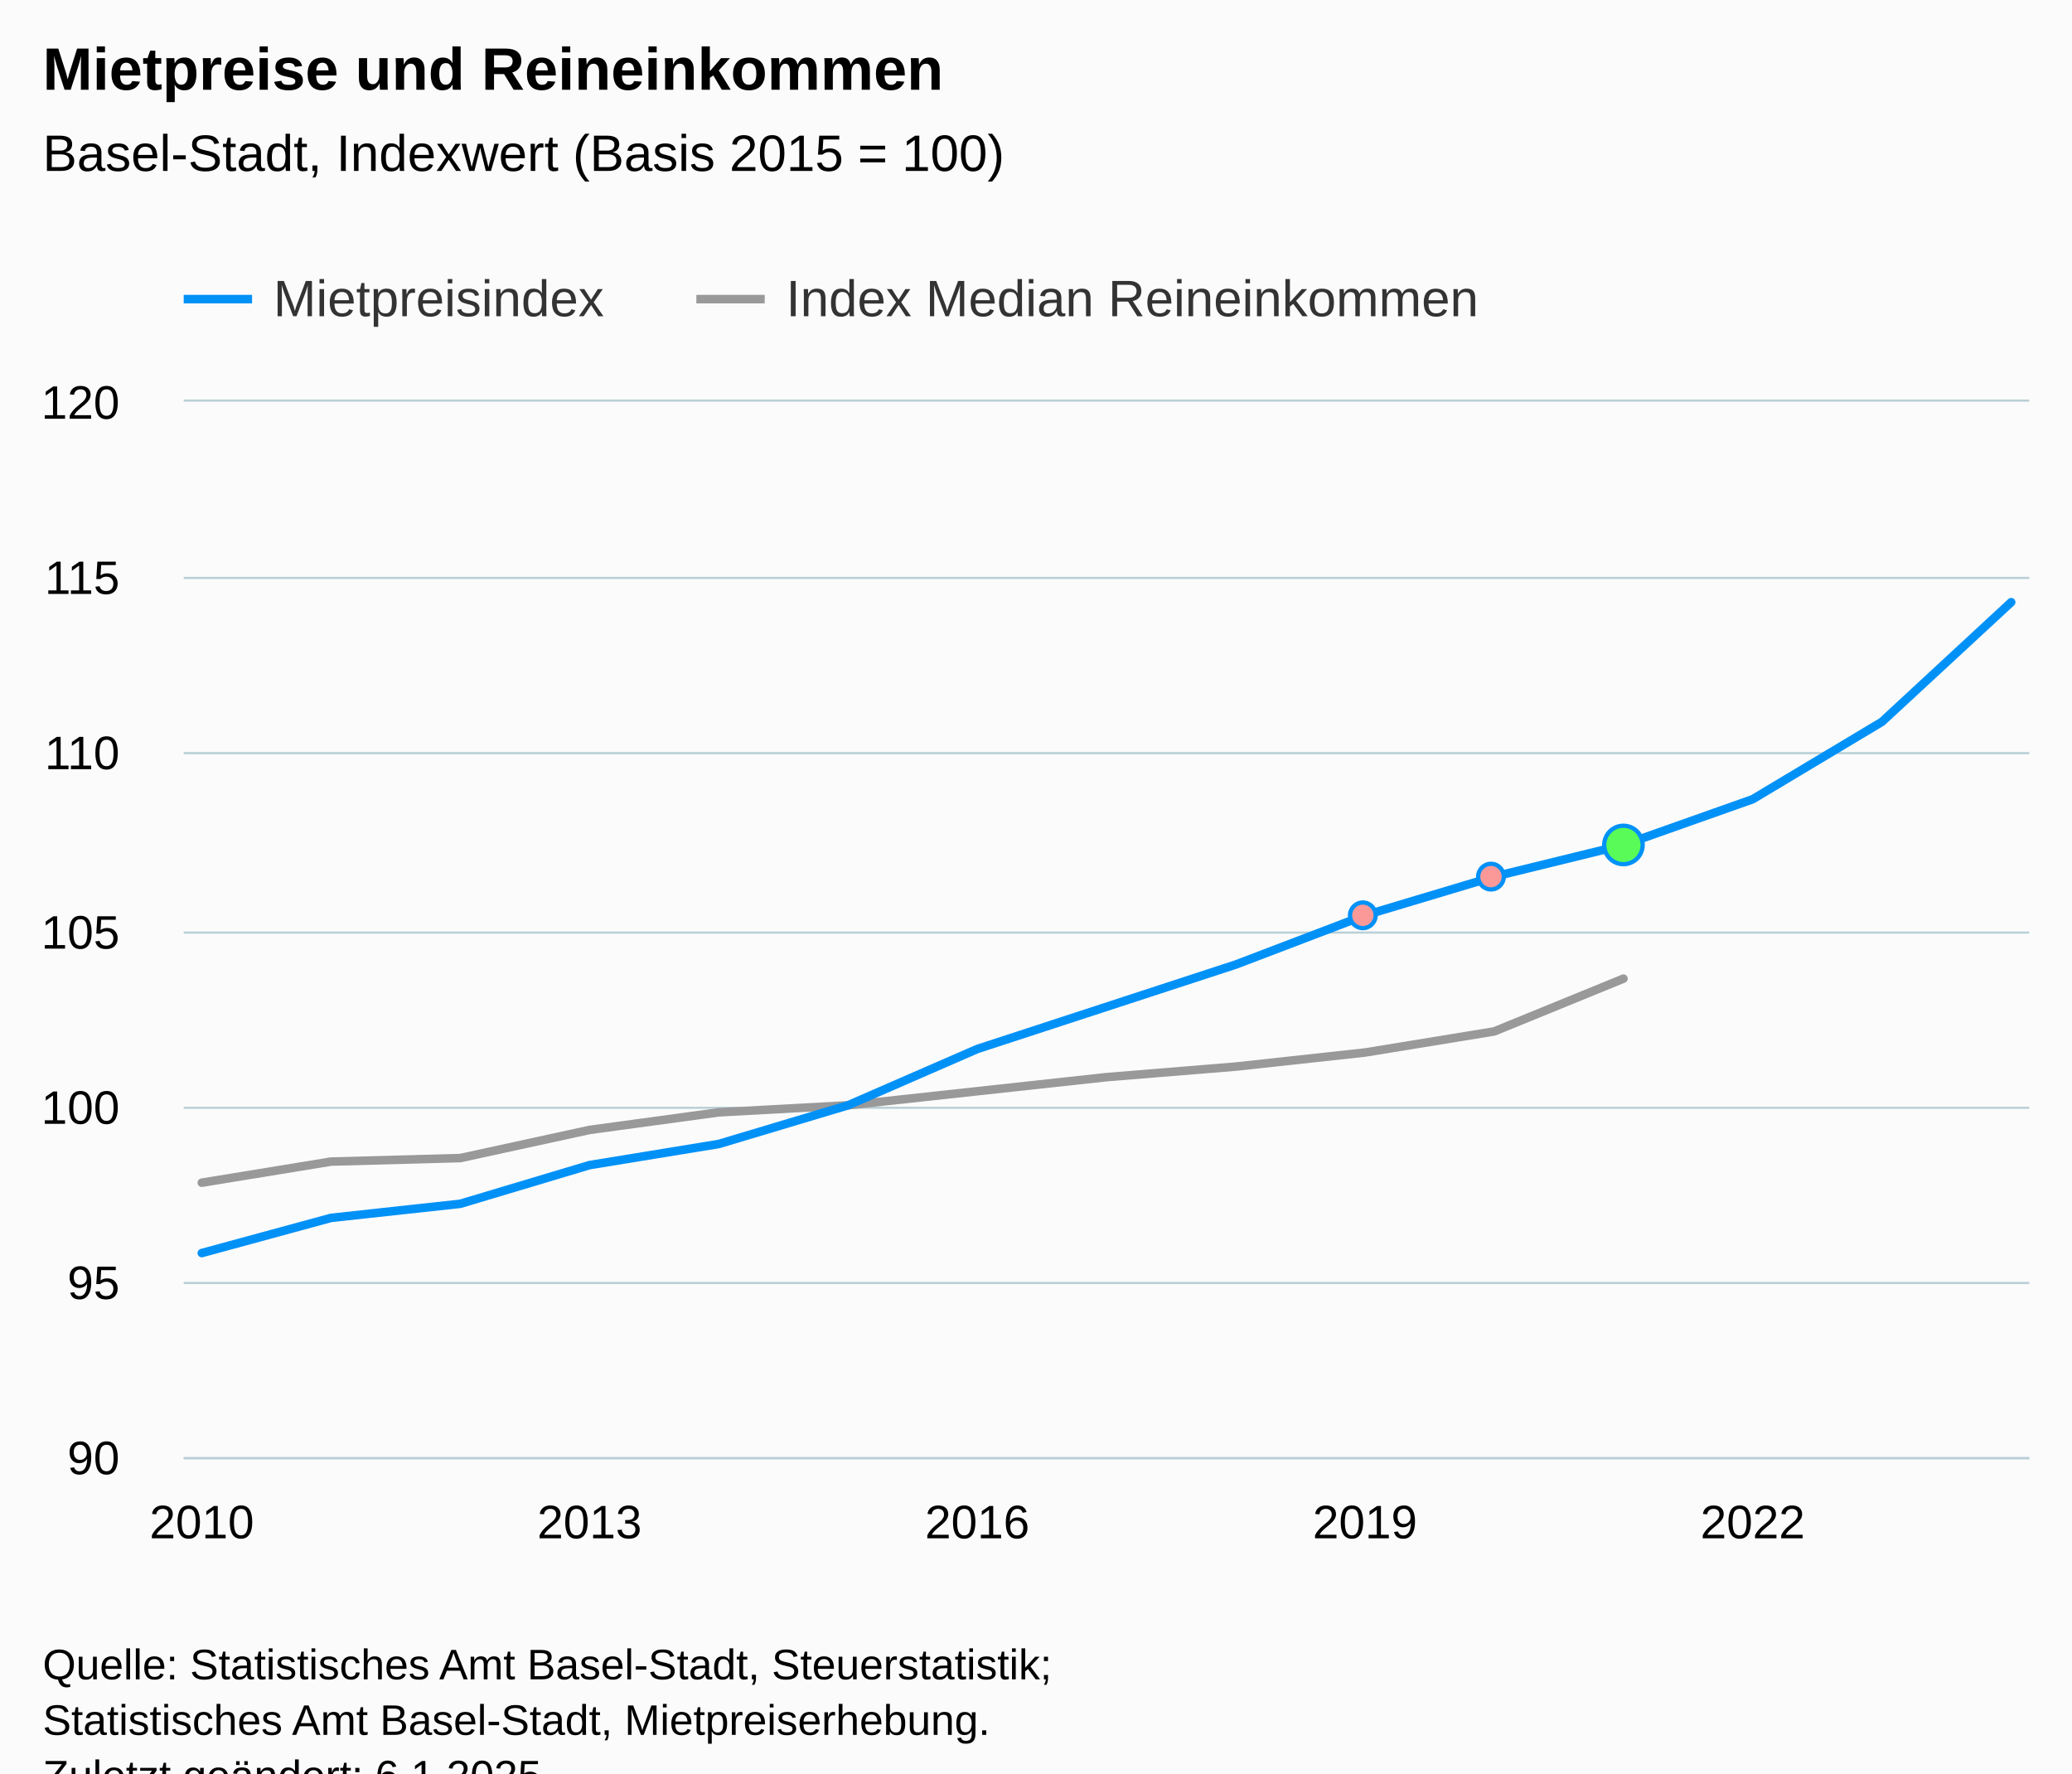
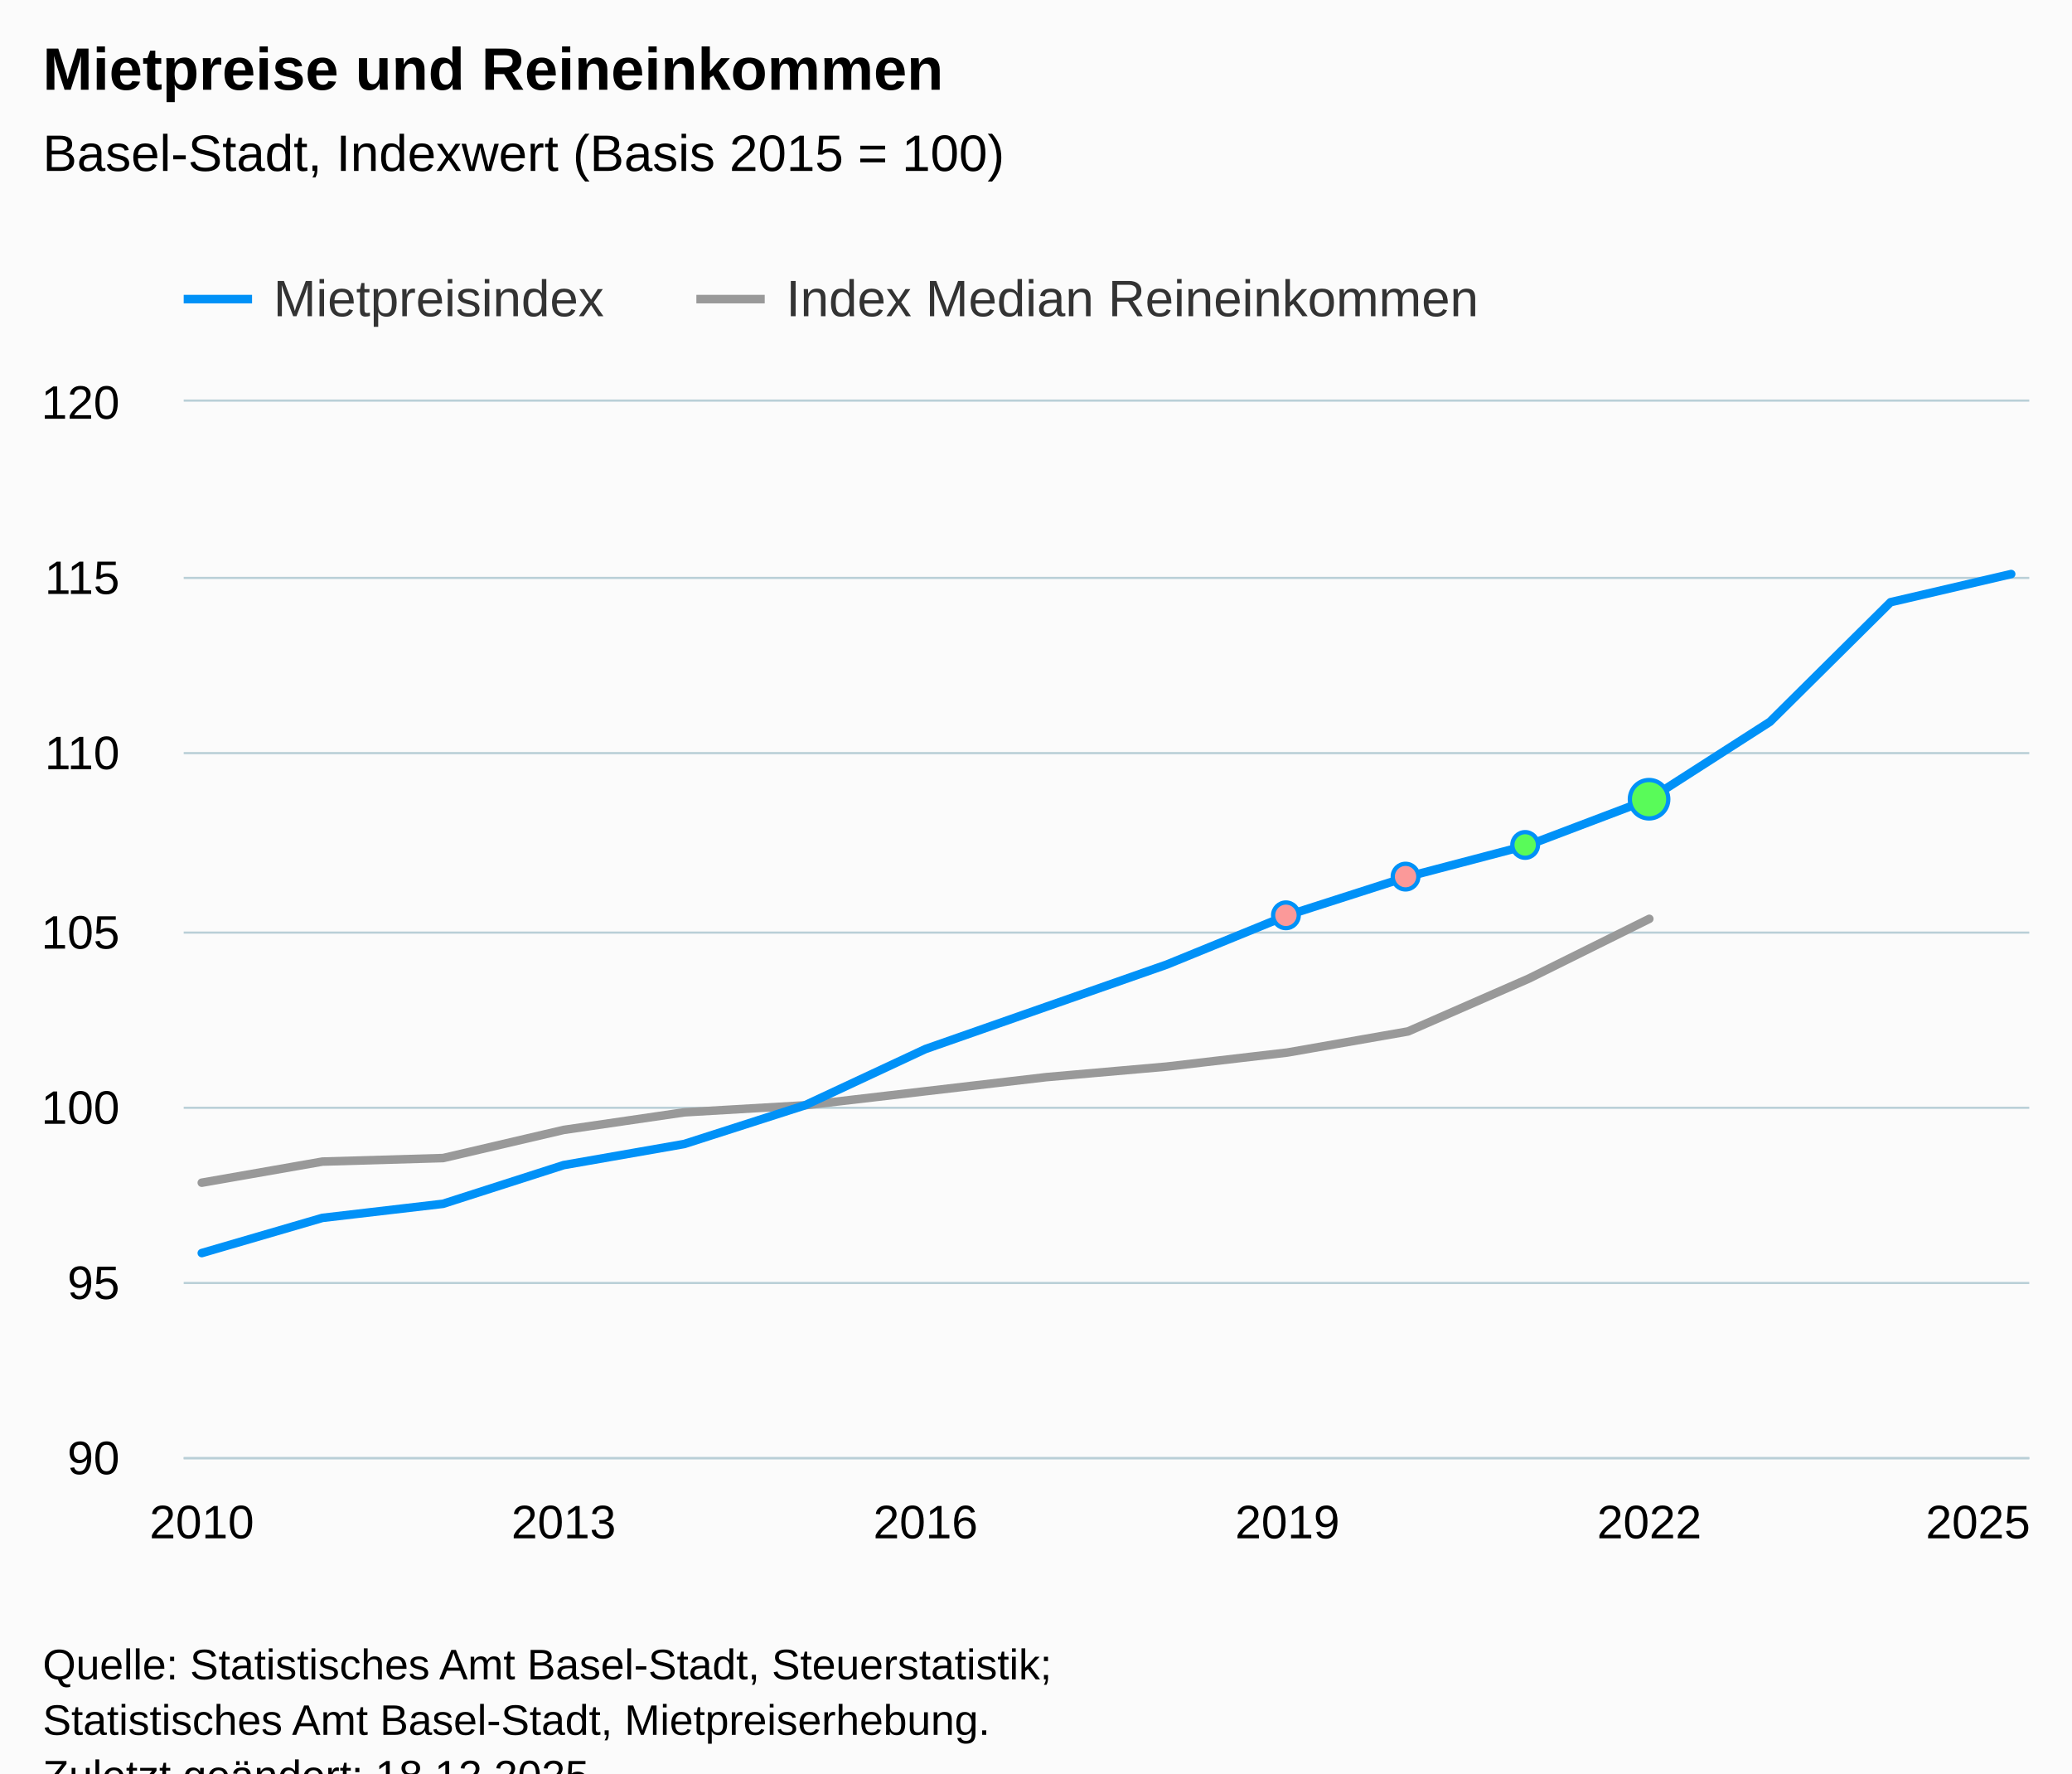
<svg xmlns="http://www.w3.org/2000/svg" version="1.1" class="highcharts-root" style="font-family:Arial;font-size:12px;" viewBox="0 0 485 415">
  <defs>
-     <clipPath id="highcharts-8su6whh-52-">
+     <clipPath id="highcharts-os2u25t-55-">
      <rect x="0" y="0" width="432" height="247" fill="none" />
    </clipPath>
-     <clipPath id="highcharts-8su6whh-68-">
+     <clipPath id="highcharts-os2u25t-72-">
      <rect x="0" y="0" width="432" height="247" fill="none" />
    </clipPath>
-     <clipPath id="highcharts-8su6whh-99-">
+     <clipPath id="highcharts-os2u25t-105-">
      <rect x="43" y="94" width="432" height="247" fill="none" />
    </clipPath>
  </defs>
  <rect fill="#fbfbfb" class="highcharts-background" x="0" y="0" width="485" height="428" rx="0" ry="0" />
  <rect fill="none" class="highcharts-plot-background" x="43" y="94" width="432" height="247" />
  <g class="highcharts-pane-group" data-z-index="0" />
  <g class="highcharts-grid highcharts-xaxis-grid" data-z-index="1">
    <path fill="none" data-z-index="1" class="highcharts-grid-line" d="M 46.5 94 L 46.5 341" opacity="1" />
-     <path fill="none" data-z-index="1" class="highcharts-grid-line" d="M 137.5 94 L 137.5 341" opacity="1" />
-     <path fill="none" data-z-index="1" class="highcharts-grid-line" d="M 228.5 94 L 228.5 341" opacity="1" />
-     <path fill="none" data-z-index="1" class="highcharts-grid-line" d="M 319.5 94 L 319.5 341" opacity="1" />
-     <path fill="none" data-z-index="1" class="highcharts-grid-line" d="M 409.5 94 L 409.5 341" opacity="1" />
+     <path fill="none" data-z-index="1" class="highcharts-grid-line" d="M 131.5 94 L 131.5 341" opacity="1" />
+     <path fill="none" data-z-index="1" class="highcharts-grid-line" d="M 216.5 94 L 216.5 341" opacity="1" />
+     <path fill="none" data-z-index="1" class="highcharts-grid-line" d="M 300.5 94 L 300.5 341" opacity="1" />
+     <path fill="none" data-z-index="1" class="highcharts-grid-line" d="M 385.5 94 L 385.5 341" opacity="1" />
+     <path fill="none" data-z-index="1" class="highcharts-grid-line" d="M 470.5 94 L 470.5 341" opacity="1" />
  </g>
  <g class="highcharts-grid highcharts-yaxis-grid" data-z-index="1">
    <path fill="none" stroke="#B9CFD7" stroke-width="0.5" data-z-index="1" class="highcharts-grid-line" d="M 43 341.25 L 475 341.25" opacity="1" />
    <path fill="none" stroke="#B9CFD7" stroke-width="0.5" data-z-index="1" class="highcharts-grid-line" d="M 43 300.25 L 475 300.25" opacity="1" />
    <path fill="none" stroke="#B9CFD7" stroke-width="0.5" data-z-index="1" class="highcharts-grid-line" d="M 43 259.25 L 475 259.25" opacity="1" />
    <path fill="none" stroke="#B9CFD7" stroke-width="0.5" data-z-index="1" class="highcharts-grid-line" d="M 43 218.25 L 475 218.25" opacity="1" />
    <path fill="none" stroke="#B9CFD7" stroke-width="0.5" data-z-index="1" class="highcharts-grid-line" d="M 43 176.25 L 475 176.25" opacity="1" />
    <path fill="none" stroke="#B9CFD7" stroke-width="0.5" data-z-index="1" class="highcharts-grid-line" d="M 43 135.25 L 475 135.25" opacity="1" />
    <path fill="none" stroke="#B9CFD7" stroke-width="0.5" data-z-index="1" class="highcharts-grid-line" d="M 43 93.75 L 475 93.75" opacity="1" />
  </g>
  <rect fill="none" class="highcharts-plot-border" data-z-index="1" x="43" y="94" width="432" height="247" />
  <g class="highcharts-axis highcharts-xaxis" data-z-index="2">
    <path fill="none" class="highcharts-axis-line" stroke="#B9CFD7" stroke-width="0.5" data-z-index="7" d="M 43 341.25 L 475 341.25" />
  </g>
  <g class="highcharts-axis highcharts-yaxis" data-z-index="2">
    <path fill="none" class="highcharts-axis-line" data-z-index="7" d="M 43 94 L 43 341" />
  </g>
  <g class="highcharts-series-group" data-z-index="3">
-     <g class="highcharts-series highcharts-series-1 highcharts-line-series" data-z-index="0.1" opacity="1" transform="translate(43,94) scale(1 1)" clip-path="url(#highcharts-8su6whh-68-)">
-       <path fill="none" d="M 4.235 182.78 L 34.487 177.84 L 64.739 177.017 L 94.992 170.43 L 125.244 166.313 L 155.496 164.667 L 185.748 161.373 L 216 158.08 L 246.252 155.61 L 276.504 152.317 L 306.756 147.377 L 337.008 135.027" class="highcharts-graph" data-z-index="1" stroke="#999999" stroke-width="2" stroke-linejoin="round" stroke-linecap="round" />
+     <g class="highcharts-series highcharts-series-1 highcharts-line-series" data-z-index="0.1" opacity="1" transform="translate(43,94) scale(1 1)" clip-path="url(#highcharts-os2u25t-72-)">
+       <path fill="none" d="M 4.235 182.78 L 32.471 177.84 L 60.706 177.017 L 88.941 170.43 L 117.176 166.313 L 145.412 164.667 L 173.647 161.373 L 201.882 158.08 L 230.118 155.61 L 258.353 152.317 L 286.588 147.377 L 314.824 135.027 L 343.059 121.03" class="highcharts-graph" data-z-index="1" stroke="#999999" stroke-width="2" stroke-linejoin="round" stroke-linecap="round" />
    </g>
    <g class="highcharts-markers highcharts-series-1 highcharts-line-series" data-z-index="0.1" opacity="1" transform="translate(43,94) scale(1 1)" clip-path="none" />
-     <g class="highcharts-series highcharts-series-2 highcharts-line-series highcharts-color-0" visibility="hidden" data-z-index="0.1" opacity="1" transform="translate(43,94) scale(1 1)" clip-path="url(#highcharts-8su6whh-68-)">
-       <path fill="none" d="M 276.504 971.533 L 306.756 971.533 L 337.008 988" class="highcharts-graph" data-z-index="1" stroke="#7cb5ec" stroke-width="2" stroke-linejoin="round" stroke-linecap="round" />
+     <g class="highcharts-series highcharts-series-2 highcharts-line-series highcharts-color-0" visibility="hidden" data-z-index="0.1" opacity="1" transform="translate(43,94) scale(1 1)" clip-path="url(#highcharts-os2u25t-72-)">
+       <path fill="none" d="M 258.353 971.533 L 286.588 971.533 L 314.824 988 L 343.059 988" class="highcharts-graph" data-z-index="1" stroke="#7cb5ec" stroke-width="2" stroke-linejoin="round" stroke-linecap="round" />
    </g>
    <g class="highcharts-markers highcharts-series-2 highcharts-line-series highcharts-color-0" visibility="hidden" data-z-index="0.1" opacity="1" transform="translate(43,94) scale(1 1)" clip-path="none" />
-     <g class="highcharts-series highcharts-series-0 highcharts-line-series" data-z-index="2" opacity="1" transform="translate(43,94) scale(1 1)" clip-path="url(#highcharts-8su6whh-68-)">
-       <path fill="none" d="M 4.235 199.247 L 34.487 191.013 L 64.739 187.72 L 94.992 178.663 L 125.244 173.723 L 155.496 164.667 L 185.748 151.493 L 216 141.613 L 246.252 131.733 L 276.504 120.207 L 306.756 111.15 L 337.008 103.74 L 367.261 93.037 L 397.513 74.923 L 427.765 46.93" class="highcharts-graph" data-z-index="1" stroke="#0091f7" stroke-width="2" stroke-linejoin="round" stroke-linecap="round" />
+     <g class="highcharts-series highcharts-series-0 highcharts-line-series" data-z-index="2" opacity="1" transform="translate(43,94) scale(1 1)" clip-path="url(#highcharts-os2u25t-72-)">
+       <path fill="none" d="M 4.235 199.247 L 32.471 191.013 L 60.706 187.72 L 88.941 178.663 L 117.176 173.723 L 145.412 164.667 L 173.647 151.493 L 201.882 141.613 L 230.118 131.733 L 258.353 120.207 L 286.588 111.15 L 314.824 103.74 L 343.059 93.037 L 371.294 74.923 L 399.529 46.93 L 427.765 40.343" class="highcharts-graph" data-z-index="1" stroke="#0091f7" stroke-width="2" stroke-linejoin="round" stroke-linecap="round" />
    </g>
    <g class="highcharts-markers highcharts-series-0 highcharts-line-series" data-z-index="2" opacity="1" transform="translate(43,94) scale(1 1)" clip-path="none">
-       <path fill="#fb9999" d="M 276 123.207 A 3 3 0 1 1 276.003 123.207 Z" stroke="#0091f7" stroke-width="1" opacity="1" class="highcharts-point" />
-       <path fill="#fb9999" d="M 306 114.15 A 3 3 0 1 1 306.003 114.15 Z" stroke="#0091f7" stroke-width="1" opacity="1" class="highcharts-point" />
-       <path fill="#59fb59" d="M 337 108.24 A 4.5 4.5 0 1 1 337.004 108.24 Z" stroke="#0091f7" stroke-width="1" opacity="1" class="highcharts-point" />
+       <path fill="#fb9999" d="M 258 123.207 A 3 3 0 1 1 258.003 123.207 Z" stroke="#0091f7" stroke-width="1" opacity="1" class="highcharts-point" />
+       <path fill="#fb9999" d="M 286 114.15 A 3 3 0 1 1 286.003 114.15 Z" stroke="#0091f7" stroke-width="1" opacity="1" class="highcharts-point" />
+       <path fill="#59fb59" d="M 314 106.74 A 3 3 0 1 1 314.003 106.74 Z" stroke="#0091f7" stroke-width="1" opacity="1" class="highcharts-point" />
+       <path fill="#59fb59" d="M 343 97.537 A 4.5 4.5 0 1 1 343.004 97.537 Z" stroke="#0091f7" stroke-width="1" opacity="1" class="highcharts-point" />
    </g>
  </g>
  <text x="10" text-anchor="start" class="highcharts-title" data-z-index="4" style="color:#000000;font-size:14px;font-weight:bold;fill:#000000;" y="21">
    <tspan>Mietpreise und Reineinkommen</tspan>
  </text>
  <text x="10" text-anchor="start" class="highcharts-subtitle" data-z-index="4" style="color:#000000;font-size:12px;font-weight:normal;fill:#000000;" y="40">
    <tspan>Basel-Stadt, Indexwert (Basis 2015 = 100)</tspan>
  </text>
  <text x="10" text-anchor="start" class="highcharts-caption" data-z-index="4" style="color:#666666;fill:#666666;" y="375" />
  <g class="highcharts-data-labels highcharts-series-1 highcharts-line-series" data-z-index="6" opacity="1" transform="translate(43,94) scale(1 1)" />
  <g class="highcharts-legend" data-z-index="7" transform="translate(35,56)">
    <rect fill="none" class="highcharts-legend-box" rx="0" ry="0" x="0" y="0" width="324" height="26" visibility="visible" />
    <g data-z-index="1">
      <g>
        <g class="highcharts-legend-item highcharts-line-series highcharts-color-undefined highcharts-series-0" data-z-index="1" transform="translate(8,3)">
          <path fill="none" d="M 0 11 L 16 11" class="highcharts-graph" stroke="#0091f7" stroke-width="2" />
          <text x="21" style="color:#333333;cursor:pointer;font-size:12px;font-weight:normal;fill:#333333;" text-anchor="start" data-z-index="2" y="15">
            <tspan>Mietpreisindex</tspan>
          </text>
        </g>
        <g class="highcharts-legend-item highcharts-line-series highcharts-color-undefined highcharts-series-1" data-z-index="1" transform="translate(128,3)">
          <path fill="none" d="M 0 11 L 16 11" class="highcharts-graph" stroke="#999999" stroke-width="2" />
          <text x="21" y="15" style="color:#333333;cursor:pointer;font-size:12px;font-weight:normal;fill:#333333;" text-anchor="start" data-z-index="2">
            <tspan>Index Median Reineinkommen</tspan>
          </text>
        </g>
      </g>
    </g>
  </g>
  <g class="highcharts-axis-labels highcharts-xaxis-labels" data-z-index="7">
    <text x="47.235" style="color:#000000;cursor:default;font-size:11px;fill:#000000;" text-anchor="middle" transform="translate(0,0)" y="360" opacity="1">2010</text>
-     <text x="137.992" style="color:#000000;cursor:default;font-size:11px;fill:#000000;" text-anchor="middle" transform="translate(0,0)" y="360" opacity="1">2013</text>
-     <text x="228.748" style="color:#000000;cursor:default;font-size:11px;fill:#000000;" text-anchor="middle" transform="translate(0,0)" y="360" opacity="1">2016</text>
-     <text x="319.504" style="color:#000000;cursor:default;font-size:11px;fill:#000000;" text-anchor="middle" transform="translate(0,0)" y="360" opacity="1">2019</text>
-     <text x="410.261" style="color:#000000;cursor:default;font-size:11px;fill:#000000;" text-anchor="middle" transform="translate(0,0)" y="360" opacity="1">2022</text>
+     <text x="131.941" style="color:#000000;cursor:default;font-size:11px;fill:#000000;" text-anchor="middle" transform="translate(0,0)" y="360" opacity="1">2013</text>
+     <text x="216.647" style="color:#000000;cursor:default;font-size:11px;fill:#000000;" text-anchor="middle" transform="translate(0,0)" y="360" opacity="1">2016</text>
+     <text x="301.353" style="color:#000000;cursor:default;font-size:11px;fill:#000000;" text-anchor="middle" transform="translate(0,0)" y="360" opacity="1">2019</text>
+     <text x="386.059" style="color:#000000;cursor:default;font-size:11px;fill:#000000;" text-anchor="middle" transform="translate(0,0)" y="360" opacity="1">2022</text>
+     <text x="463" style="color:#000000;cursor:default;font-size:11px;fill:#000000;" text-anchor="middle" transform="translate(0,0)" y="360" opacity="1">2025</text>
  </g>
  <g class="highcharts-axis-labels highcharts-yaxis-labels" data-z-index="7">
    <text x="28" style="color:#000000;cursor:default;font-size:11px;fill:#000000;" text-anchor="end" transform="translate(0,0)" y="345" opacity="1">90</text>
    <text x="28" style="color:#000000;cursor:default;font-size:11px;fill:#000000;" text-anchor="end" transform="translate(0,0)" y="304" opacity="1">95</text>
    <text x="28" style="color:#000000;cursor:default;font-size:11px;fill:#000000;" text-anchor="end" transform="translate(0,0)" y="263" opacity="1">100</text>
    <text x="28" style="color:#000000;cursor:default;font-size:11px;fill:#000000;" text-anchor="end" transform="translate(0,0)" y="222" opacity="1">105</text>
    <text x="28" style="color:#000000;cursor:default;font-size:11px;fill:#000000;" text-anchor="end" transform="translate(0,0)" y="180" opacity="1">110</text>
    <text x="28" style="color:#000000;cursor:default;font-size:11px;fill:#000000;" text-anchor="end" transform="translate(0,0)" y="139" opacity="1">115</text>
    <text x="28" style="color:#000000;cursor:default;font-size:11px;fill:#000000;" text-anchor="end" transform="translate(0,0)" y="98" opacity="1">120</text>
  </g>
  <text x="10" class="highcharts-credits" text-anchor="start" data-z-index="8" style="cursor:default;color:#000000;font-size:10px;fill:#000000;" y="393">
    <tspan>Quelle: Statistisches Amt Basel-Stadt, Steuerstatistik;</tspan>
    <tspan x="10" dy="13">Statistisches Amt Basel-Stadt, Mietpreiserhebung.</tspan>
-     <tspan x="10" dy="13">Zuletzt geändert: 6.1.2025</tspan>
+     <tspan x="10" dy="13">Zuletzt geändert: 18.12.2025</tspan>
  </text>
-   <g class="highcharts-control-points" data-z-index="99" clip-path="url(#highcharts-8su6whh-99-)" />
+   <g class="highcharts-control-points" data-z-index="99" clip-path="url(#highcharts-os2u25t-105-)" />
</svg>
